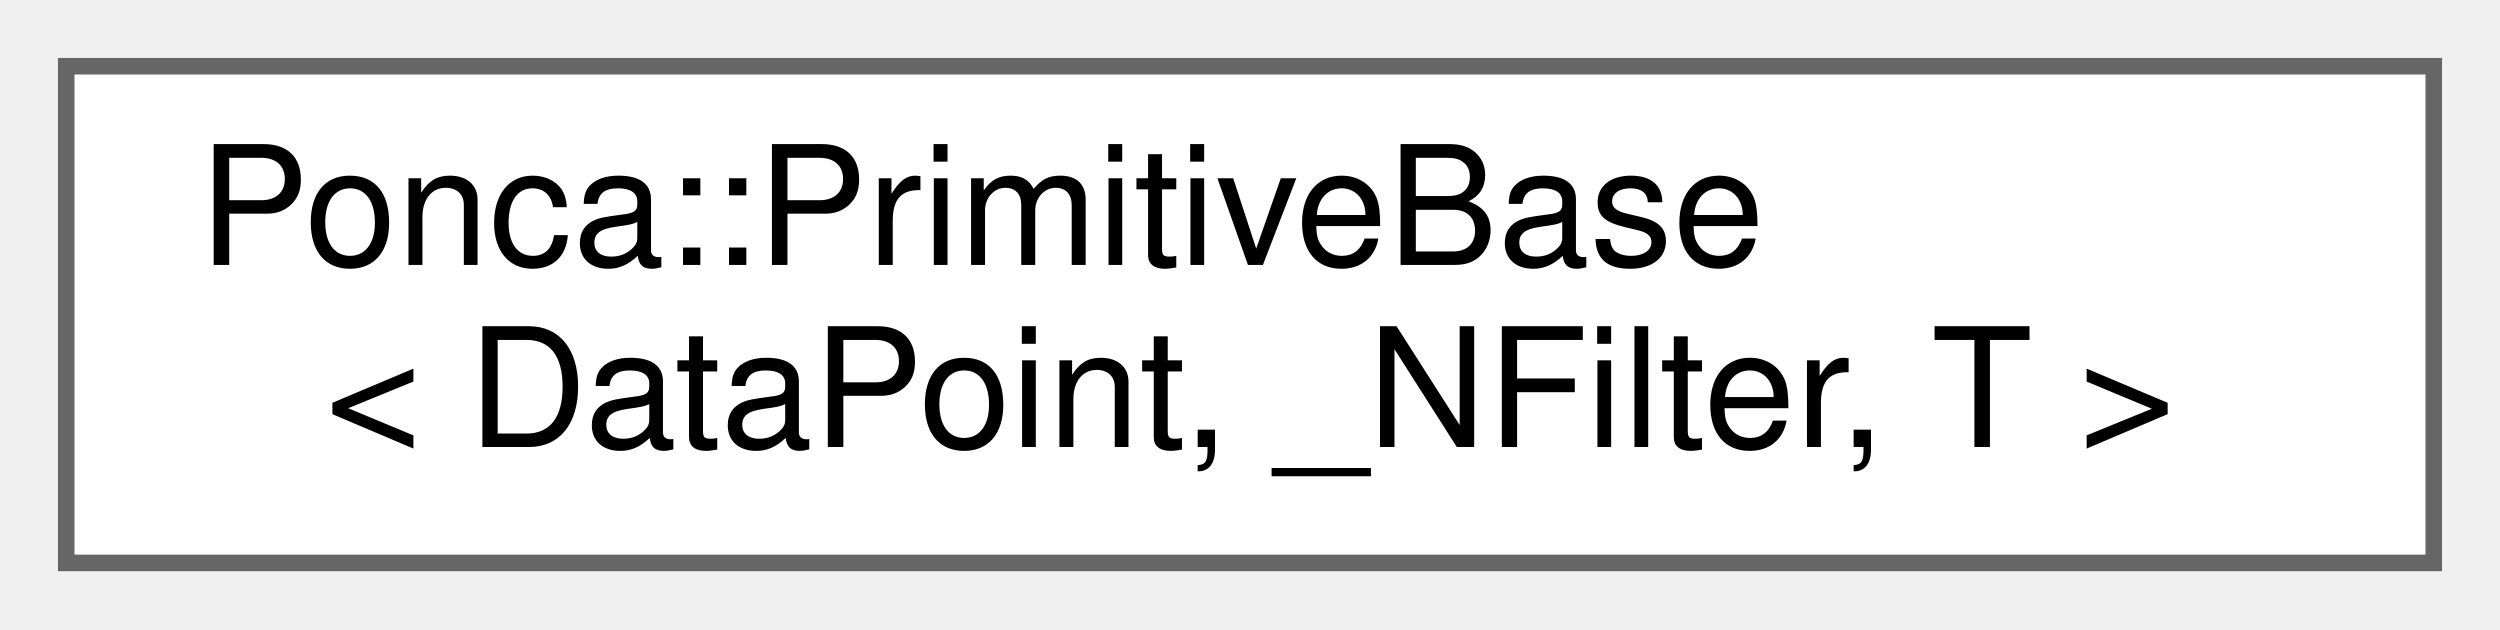
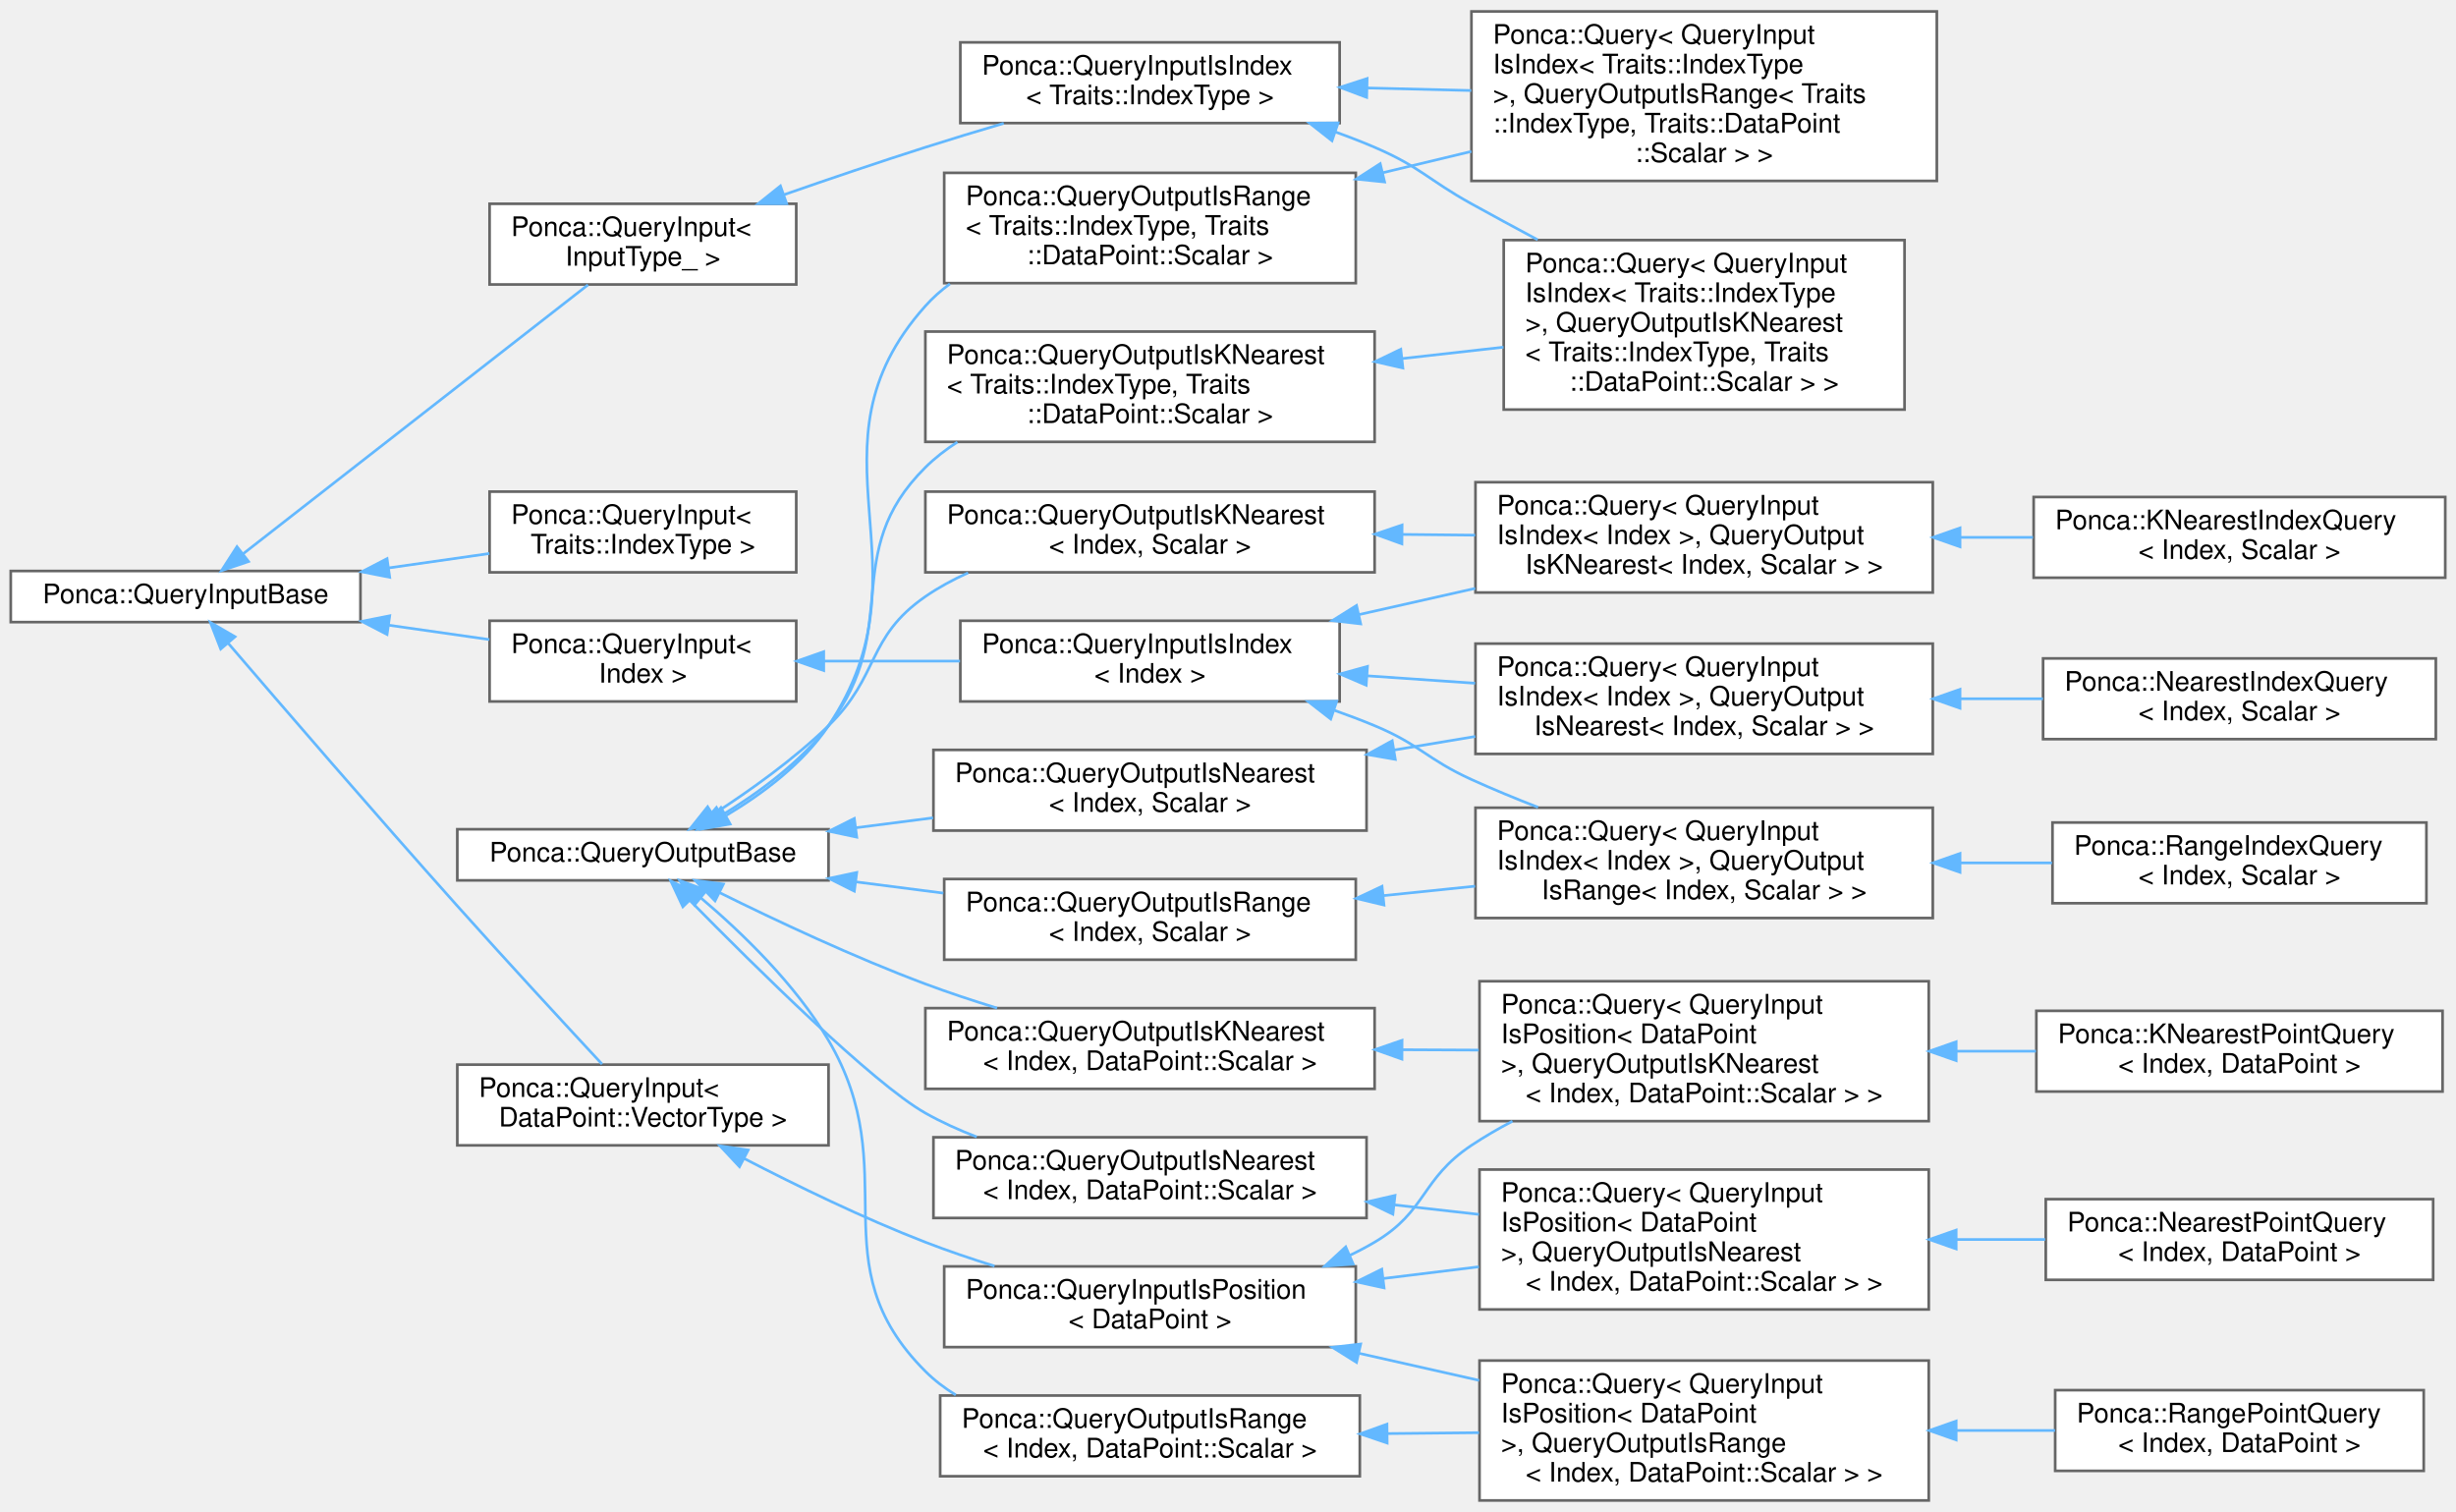
- <svg xmlns="http://www.w3.org/2000/svg" xmlns:xlink="http://www.w3.org/1999/xlink" width="151pt" height="38pt" viewBox="0.00 0.00 151.00 38.00">
-   <g id="graph0" class="graph" transform="scale(1 1) rotate(0) translate(4 34)">
+ <svg xmlns="http://www.w3.org/2000/svg" xmlns:xlink="http://www.w3.org/1999/xlink" width="913pt" height="562pt" viewBox="0.00 0.00 913.00 561.50">
+   <g id="graph0" class="graph" transform="scale(1 1) rotate(0) translate(4 557.5)">
    <g id="Node000000" class="node">
      <g id="a_Node000000">
-         <a xlink:href="classPonca_1_1PrimitiveBase.html" target="_top" xlink:title="Primitive base class.">
-           <polygon fill="white" stroke="#666666" points="143,-30 0,-30 0,0 143,0 143,-30" />
-           <text text-anchor="start" x="8" y="-18" font-family="Helvetica,sans-Serif" font-size="10.00">Ponca::PrimitiveBase</text>
-           <text text-anchor="middle" x="71.5" y="-7" font-family="Helvetica,sans-Serif" font-size="10.00">&lt; DataPoint, _NFilter, T &gt;</text>
+         <a xlink:href="group__spatialpartitioning.html#structPonca_1_1QueryInputBase" target="_top" xlink:title="Base class for queries input type.">
+           <polygon fill="white" stroke="#666666" points="130,-345.5 0,-345.5 0,-326.5 130,-326.5 130,-345.5" />
+           <text text-anchor="middle" x="65" y="-333.5" font-family="Helvetica,sans-Serif" font-size="10.00">Ponca::QueryInputBase</text>
+         </a>
+       </g>
+     </g>
+     <g id="Node000001" class="node">
+       <g id="a_Node000001">
+         <a xlink:href="group__spatialpartitioning.html" target="_top" xlink:title=" ">
+           <polygon fill="white" stroke="#666666" points="292,-375 178,-375 178,-345 292,-345 292,-375" />
+           <text text-anchor="start" x="186" y="-363" font-family="Helvetica,sans-Serif" font-size="10.00">Ponca::QueryInput&lt;</text>
+           <text text-anchor="middle" x="235" y="-352" font-family="Helvetica,sans-Serif" font-size="10.00"> Traits::IndexType &gt;</text>
+         </a>
+       </g>
+     </g>
+     <g id="edge92_Node000000_Node000001" class="edge">
+       <g id="a_edge92_Node000000_Node000001">
+         <a xlink:title=" ">
+           <path fill="none" stroke="#63b8ff" d="M140.47,-346.64C153.05,-348.44 165.91,-350.27 177.92,-351.99" />
+           <polygon fill="#63b8ff" stroke="#63b8ff" points="140.87,-343.16 130.47,-345.21 139.88,-350.09 140.87,-343.16" />
+         </a>
+       </g>
+     </g>
+     <g id="Node000002" class="node">
+       <g id="a_Node000002">
+         <a xlink:href="group__spatialpartitioning.html" target="_top" xlink:title=" ">
+           <polygon fill="white" stroke="#666666" points="292,-327 178,-327 178,-297 292,-297 292,-327" />
+           <text text-anchor="start" x="186" y="-315" font-family="Helvetica,sans-Serif" font-size="10.00">Ponca::QueryInput&lt;</text>
+           <text text-anchor="middle" x="235" y="-304" font-family="Helvetica,sans-Serif" font-size="10.00"> Index &gt;</text>
+         </a>
+       </g>
+     </g>
+     <g id="edge93_Node000000_Node000002" class="edge">
+       <g id="a_edge93_Node000000_Node000002">
+         <a xlink:title=" ">
+           <path fill="none" stroke="#63b8ff" d="M140.47,-325.36C153.05,-323.56 165.91,-321.73 177.92,-320.01" />
+           <polygon fill="#63b8ff" stroke="#63b8ff" points="139.88,-321.91 130.47,-326.79 140.87,-328.84 139.88,-321.91" />
+         </a>
+       </g>
+     </g>
+     <g id="Node000018" class="node">
+       <g id="a_Node000018">
+         <a xlink:href="group__spatialpartitioning.html" target="_top" xlink:title=" ">
+           <polygon fill="white" stroke="#666666" points="304,-162 166,-162 166,-132 304,-132 304,-162" />
+           <text text-anchor="start" x="174" y="-150" font-family="Helvetica,sans-Serif" font-size="10.00">Ponca::QueryInput&lt;</text>
+           <text text-anchor="middle" x="235" y="-139" font-family="Helvetica,sans-Serif" font-size="10.00"> DataPoint::VectorType &gt;</text>
+         </a>
+       </g>
+     </g>
+     <g id="edge101_Node000000_Node000018" class="edge">
+       <g id="a_edge101_Node000000_Node000018">
+         <a xlink:title=" ">
+           <path fill="none" stroke="#63b8ff" d="M80.83,-318.65C100.23,-296.02 135.35,-255.28 166,-221 184.37,-200.45 205.97,-177.08 219.81,-162.19" />
+           <polygon fill="#63b8ff" stroke="#63b8ff" points="78.05,-316.51 74.21,-326.38 83.37,-321.06 78.05,-316.51" />
+         </a>
+       </g>
+     </g>
+     <g id="Node000024" class="node">
+       <g id="a_Node000024">
+         <a xlink:href="group__spatialpartitioning.html#structPonca_1_1QueryInput" target="_top" xlink:title="Base class for Query input type.">
+           <polygon fill="white" stroke="#666666" points="292,-482 178,-482 178,-452 292,-452 292,-482" />
+           <text text-anchor="start" x="186" y="-470" font-family="Helvetica,sans-Serif" font-size="10.00">Ponca::QueryInput&lt;</text>
+           <text text-anchor="middle" x="235" y="-459" font-family="Helvetica,sans-Serif" font-size="10.00"> InputType_ &gt;</text>
+         </a>
+       </g>
+     </g>
+     <g id="edge109_Node000000_Node000024" class="edge">
+       <g id="a_edge109_Node000000_Node000024">
+         <a xlink:title=" ">
+           <path fill="none" stroke="#63b8ff" d="M86.31,-351.84C118.92,-377.27 182.56,-426.89 214.59,-451.87" />
+           <polygon fill="#63b8ff" stroke="#63b8ff" points="88.39,-349.02 78.35,-345.63 84.09,-354.54 88.39,-349.02" />
+         </a>
+       </g>
+     </g>
+     <g id="Node000003" class="node">
+       <g id="a_Node000003">
+         <a xlink:href="group__spatialpartitioning.html#structPonca_1_1QueryInputIsIndex" target="_top" xlink:title="Extension of QueryInput that handles an index based search, in a partitioning structure.">
+           <polygon fill="white" stroke="#666666" points="494,-327 353,-327 353,-297 494,-297 494,-327" />
+           <text text-anchor="start" x="361" y="-315" font-family="Helvetica,sans-Serif" font-size="10.00">Ponca::QueryInputIsIndex</text>
+           <text text-anchor="middle" x="423.5" y="-304" font-family="Helvetica,sans-Serif" font-size="10.00">&lt; Index &gt;</text>
+         </a>
+       </g>
+     </g>
+     <g id="edge94_Node000002_Node000003" class="edge">
+       <g id="a_edge94_Node000002_Node000003">
+         <a xlink:title=" ">
+           <path fill="none" stroke="#63b8ff" d="M302.25,-312C318.67,-312 336.3,-312 352.88,-312" />
+           <polygon fill="#63b8ff" stroke="#63b8ff" points="302.21,-308.5 292.21,-312 302.21,-315.5 302.21,-308.5" />
+         </a>
+       </g>
+     </g>
+     <g id="Node000004" class="node">
+       <g id="a_Node000004">
+         <a xlink:href="group__spatialpartitioning.html" target="_top" xlink:title=" ">
+           <polygon fill="white" stroke="#666666" points="714.5,-378.5 544.5,-378.5 544.5,-337.5 714.5,-337.5 714.5,-378.5" />
+           <text text-anchor="start" x="552.5" y="-366.5" font-family="Helvetica,sans-Serif" font-size="10.00">Ponca::Query&lt; QueryInput</text>
+           <text text-anchor="start" x="552.5" y="-355.5" font-family="Helvetica,sans-Serif" font-size="10.00">IsIndex&lt; Index &gt;, QueryOutput</text>
+           <text text-anchor="middle" x="629.5" y="-344.5" font-family="Helvetica,sans-Serif" font-size="10.00">IsKNearest&lt; Index, Scalar &gt; &gt;</text>
+         </a>
+       </g>
+     </g>
+     <g id="edge95_Node000003_Node000004" class="edge">
+       <g id="a_edge95_Node000003_Node000004">
+         <a xlink:title=" ">
+           <path fill="none" stroke="#63b8ff" d="M501.39,-329.34C515.44,-332.51 530.17,-335.83 544.41,-339.04" />
+           <polygon fill="#63b8ff" stroke="#63b8ff" points="501.82,-325.85 491.3,-327.06 500.28,-332.68 501.82,-325.85" />
+         </a>
+       </g>
+     </g>
+     <g id="Node000026" class="node">
+       <g id="a_Node000026">
+         <a xlink:href="group__spatialpartitioning.html" target="_top" xlink:title=" ">
+           <polygon fill="white" stroke="#666666" points="714.5,-318.5 544.5,-318.5 544.5,-277.5 714.5,-277.5 714.5,-318.5" />
+           <text text-anchor="start" x="552.5" y="-306.5" font-family="Helvetica,sans-Serif" font-size="10.00">Ponca::Query&lt; QueryInput</text>
+           <text text-anchor="start" x="552.5" y="-295.5" font-family="Helvetica,sans-Serif" font-size="10.00">IsIndex&lt; Index &gt;, QueryOutput</text>
+           <text text-anchor="middle" x="629.5" y="-284.5" font-family="Helvetica,sans-Serif" font-size="10.00">IsNearest&lt; Index, Scalar &gt; &gt;</text>
+         </a>
+       </g>
+     </g>
+     <g id="edge97_Node000003_Node000026" class="edge">
+       <g id="a_edge97_Node000003_Node000026">
+         <a xlink:title=" ">
+           <path fill="none" stroke="#63b8ff" d="M504.12,-306.54C517.32,-305.63 531.06,-304.69 544.37,-303.77" />
+           <polygon fill="#63b8ff" stroke="#63b8ff" points="503.87,-303.04 494.13,-307.22 504.35,-310.03 503.87,-303.04" />
+         </a>
+       </g>
+     </g>
+     <g id="Node000029" class="node">
+       <g id="a_Node000029">
+         <a xlink:href="group__spatialpartitioning.html" target="_top" xlink:title=" ">
+           <polygon fill="white" stroke="#666666" points="714.5,-257.5 544.5,-257.5 544.5,-216.5 714.5,-216.5 714.5,-257.5" />
+           <text text-anchor="start" x="552.5" y="-245.5" font-family="Helvetica,sans-Serif" font-size="10.00">Ponca::Query&lt; QueryInput</text>
+           <text text-anchor="start" x="552.5" y="-234.5" font-family="Helvetica,sans-Serif" font-size="10.00">IsIndex&lt; Index &gt;, QueryOutput</text>
+           <text text-anchor="middle" x="629.5" y="-223.5" font-family="Helvetica,sans-Serif" font-size="10.00">IsRange&lt; Index, Scalar &gt; &gt;</text>
+         </a>
+       </g>
+     </g>
+     <g id="edge99_Node000003_Node000029" class="edge">
+       <g id="a_edge99_Node000003_Node000029">
+         <a xlink:title=" ">
+           <path fill="none" stroke="#63b8ff" d="M492.14,-293.67C497.21,-291.89 502.22,-289.99 507,-288 523.89,-280.96 526.34,-275.59 543,-268 550.9,-264.4 559.36,-260.92 567.76,-257.66" />
+           <polygon fill="#63b8ff" stroke="#63b8ff" points="490.69,-290.47 482.33,-296.97 492.92,-297.1 490.69,-290.47" />
+         </a>
+       </g>
+     </g>
+     <g id="Node000005" class="node">
+       <g id="a_Node000005">
+         <a xlink:href="group__spatialpartitioning.html#structPonca_1_1KNearestIndexQuery" target="_top" xlink:title="Base Query class combining QueryInputIsIndex and QueryOutputIsKNearest.">
+           <polygon fill="white" stroke="#666666" points="905,-373 752,-373 752,-343 905,-343 905,-373" />
+           <text text-anchor="start" x="760" y="-361" font-family="Helvetica,sans-Serif" font-size="10.00">Ponca::KNearestIndexQuery</text>
+           <text text-anchor="middle" x="828.5" y="-350" font-family="Helvetica,sans-Serif" font-size="10.00">&lt; Index, Scalar &gt;</text>
+         </a>
+       </g>
+     </g>
+     <g id="edge96_Node000004_Node000005" class="edge">
+       <g id="a_edge96_Node000004_Node000005">
+         <a xlink:title=" ">
+           <path fill="none" stroke="#63b8ff" d="M724.79,-358C733.84,-358 742.93,-358 751.76,-358" />
+           <polygon fill="#63b8ff" stroke="#63b8ff" points="724.62,-354.5 714.62,-358 724.62,-361.5 724.62,-354.5" />
+         </a>
+       </g>
+     </g>
+     <g id="Node000027" class="node">
+       <g id="a_Node000027">
+         <a xlink:href="group__spatialpartitioning.html#structPonca_1_1NearestIndexQuery" target="_top" xlink:title="Base Query class combining QueryInputIsIndex and QueryOutputIsNearest.">
+           <polygon fill="white" stroke="#666666" points="901.5,-313 755.5,-313 755.5,-283 901.5,-283 901.5,-313" />
+           <text text-anchor="start" x="763.5" y="-301" font-family="Helvetica,sans-Serif" font-size="10.00">Ponca::NearestIndexQuery</text>
+           <text text-anchor="middle" x="828.5" y="-290" font-family="Helvetica,sans-Serif" font-size="10.00">&lt; Index, Scalar &gt;</text>
+         </a>
+       </g>
+     </g>
+     <g id="edge98_Node000026_Node000027" class="edge">
+       <g id="a_edge98_Node000026_Node000027">
+         <a xlink:title=" ">
+           <path fill="none" stroke="#63b8ff" d="M724.87,-298C735.15,-298 745.5,-298 755.46,-298" />
+           <polygon fill="#63b8ff" stroke="#63b8ff" points="724.62,-294.5 714.62,-298 724.62,-301.5 724.62,-294.5" />
+         </a>
+       </g>
+     </g>
+     <g id="Node000030" class="node">
+       <g id="a_Node000030">
+         <a xlink:href="group__spatialpartitioning.html#structPonca_1_1RangeIndexQuery" target="_top" xlink:title="Base Query class combining QueryInputIsIndex and QueryOutputIsRange.">
+           <polygon fill="white" stroke="#666666" points="898,-252 759,-252 759,-222 898,-222 898,-252" />
+           <text text-anchor="start" x="767" y="-240" font-family="Helvetica,sans-Serif" font-size="10.00">Ponca::RangeIndexQuery</text>
+           <text text-anchor="middle" x="828.5" y="-229" font-family="Helvetica,sans-Serif" font-size="10.00">&lt; Index, Scalar &gt;</text>
+         </a>
+       </g>
+     </g>
+     <g id="edge100_Node000029_Node000030" class="edge">
+       <g id="a_edge100_Node000029_Node000030">
+         <a xlink:title=" ">
+           <path fill="none" stroke="#63b8ff" d="M724.69,-237C736.2,-237 747.78,-237 758.81,-237" />
+           <polygon fill="#63b8ff" stroke="#63b8ff" points="724.62,-233.5 714.62,-237 724.62,-240.5 724.62,-233.5" />
+         </a>
+       </g>
+     </g>
+     <g id="Node000011" class="node">
+       <g id="a_Node000011">
+         <a xlink:href="group__spatialpartitioning.html#structPonca_1_1QueryInputIsPosition" target="_top" xlink:title="Extension of QueryInput that handles a position based search, in a partitioning structure.">
+           <polygon fill="white" stroke="#666666" points="500,-87 347,-87 347,-57 500,-57 500,-87" />
+           <text text-anchor="start" x="355" y="-75" font-family="Helvetica,sans-Serif" font-size="10.00">Ponca::QueryInputIsPosition</text>
+           <text text-anchor="middle" x="423.5" y="-64" font-family="Helvetica,sans-Serif" font-size="10.00">&lt; DataPoint &gt;</text>
+         </a>
+       </g>
+     </g>
+     <g id="edge102_Node000018_Node000011" class="edge">
+       <g id="a_edge102_Node000018_Node000011">
+         <a xlink:title=" ">
+           <path fill="none" stroke="#63b8ff" d="M272.57,-127.14C292.19,-116.97 317.01,-104.9 340,-96 348.21,-92.82 357.01,-89.83 365.71,-87.12" />
+           <polygon fill="#63b8ff" stroke="#63b8ff" points="270.9,-124.06 263.66,-131.8 274.14,-130.26 270.9,-124.06" />
+         </a>
+       </g>
+     </g>
+     <g id="Node000009" class="node">
+       <g id="a_Node000009">
+         <a xlink:href="group__spatialpartitioning.html" target="_top" xlink:title=" ">
+           <polygon fill="white" stroke="#666666" points="713,-193 546,-193 546,-141 713,-141 713,-193" />
+           <text text-anchor="start" x="554" y="-181" font-family="Helvetica,sans-Serif" font-size="10.00">Ponca::Query&lt; QueryInput</text>
+           <text text-anchor="start" x="554" y="-170" font-family="Helvetica,sans-Serif" font-size="10.00">IsPosition&lt; DataPoint</text>
+           <text text-anchor="start" x="554" y="-159" font-family="Helvetica,sans-Serif" font-size="10.00"> &gt;, QueryOutputIsKNearest</text>
+           <text text-anchor="middle" x="629.5" y="-148" font-family="Helvetica,sans-Serif" font-size="10.00">&lt; Index, DataPoint::Scalar &gt; &gt;</text>
+         </a>
+       </g>
+     </g>
+     <g id="edge103_Node000011_Node000009" class="edge">
+       <g id="a_edge103_Node000011_Node000009">
+         <a xlink:title=" ">
+           <path fill="none" stroke="#63b8ff" d="M497.7,-91.07C500.9,-92.6 504.02,-94.24 507,-96 526.47,-107.52 524.16,-119.47 543,-132 547.81,-135.2 552.95,-138.19 558.25,-140.97" />
+           <polygon fill="#63b8ff" stroke="#63b8ff" points="499.04,-87.84 488.47,-87.07 496.26,-94.26 499.04,-87.84" />
+         </a>
+       </g>
+     </g>
+     <g id="Node000012" class="node">
+       <g id="a_Node000012">
+         <a xlink:href="group__spatialpartitioning.html" target="_top" xlink:title=" ">
+           <polygon fill="white" stroke="#666666" points="713,-123 546,-123 546,-71 713,-71 713,-123" />
+           <text text-anchor="start" x="554" y="-111" font-family="Helvetica,sans-Serif" font-size="10.00">Ponca::Query&lt; QueryInput</text>
+           <text text-anchor="start" x="554" y="-100" font-family="Helvetica,sans-Serif" font-size="10.00">IsPosition&lt; DataPoint</text>
+           <text text-anchor="start" x="554" y="-89" font-family="Helvetica,sans-Serif" font-size="10.00"> &gt;, QueryOutputIsNearest</text>
+           <text text-anchor="middle" x="629.5" y="-78" font-family="Helvetica,sans-Serif" font-size="10.00">&lt; Index, DataPoint::Scalar &gt; &gt;</text>
+         </a>
+       </g>
+     </g>
+     <g id="edge105_Node000011_Node000012" class="edge">
+       <g id="a_edge105_Node000011_Node000012">
+         <a xlink:title=" ">
+           <path fill="none" stroke="#63b8ff" d="M510.38,-82.52C522.09,-83.96 534.1,-85.43 545.75,-86.86" />
+           <polygon fill="#63b8ff" stroke="#63b8ff" points="510.52,-79.02 500.17,-81.27 509.67,-85.96 510.52,-79.02" />
+         </a>
+       </g>
+     </g>
+     <g id="Node000015" class="node">
+       <g id="a_Node000015">
+         <a xlink:href="group__spatialpartitioning.html" target="_top" xlink:title=" ">
+           <polygon fill="white" stroke="#666666" points="713,-52 546,-52 546,0 713,0 713,-52" />
+           <text text-anchor="start" x="554" y="-40" font-family="Helvetica,sans-Serif" font-size="10.00">Ponca::Query&lt; QueryInput</text>
+           <text text-anchor="start" x="554" y="-29" font-family="Helvetica,sans-Serif" font-size="10.00">IsPosition&lt; DataPoint</text>
+           <text text-anchor="start" x="554" y="-18" font-family="Helvetica,sans-Serif" font-size="10.00"> &gt;, QueryOutputIsRange</text>
+           <text text-anchor="middle" x="629.5" y="-7" font-family="Helvetica,sans-Serif" font-size="10.00">&lt; Index, DataPoint::Scalar &gt; &gt;</text>
+         </a>
+       </g>
+     </g>
+     <g id="edge107_Node000011_Node000015" class="edge">
+       <g id="a_edge107_Node000011_Node000015">
+         <a xlink:title=" ">
+           <path fill="none" stroke="#63b8ff" d="M501.25,-54.69C515.82,-51.41 531.12,-47.96 545.87,-44.63" />
+           <polygon fill="#63b8ff" stroke="#63b8ff" points="500.28,-51.32 491.3,-56.94 501.82,-58.15 500.28,-51.32" />
+         </a>
+       </g>
+     </g>
+     <g id="Node000010" class="node">
+       <g id="a_Node000010">
+         <a xlink:href="group__spatialpartitioning.html#structPonca_1_1KNearestPointQuery" target="_top" xlink:title="Base Query class combining QueryInputIsPosition and QueryOutputIsKNearest.">
+           <polygon fill="white" stroke="#666666" points="904,-182 753,-182 753,-152 904,-152 904,-182" />
+           <text text-anchor="start" x="761" y="-170" font-family="Helvetica,sans-Serif" font-size="10.00">Ponca::KNearestPointQuery</text>
+           <text text-anchor="middle" x="828.5" y="-159" font-family="Helvetica,sans-Serif" font-size="10.00">&lt; Index, DataPoint &gt;</text>
+         </a>
+       </g>
+     </g>
+     <g id="edge104_Node000009_Node000010" class="edge">
+       <g id="a_edge104_Node000009_Node000010">
+         <a xlink:title=" ">
+           <path fill="none" stroke="#63b8ff" d="M723.43,-167C733.3,-167 743.24,-167 752.86,-167" />
+           <polygon fill="#63b8ff" stroke="#63b8ff" points="723.19,-163.5 713.19,-167 723.19,-170.5 723.19,-163.5" />
+         </a>
+       </g>
+     </g>
+     <g id="Node000013" class="node">
+       <g id="a_Node000013">
+         <a xlink:href="group__spatialpartitioning.html#structPonca_1_1NearestPointQuery" target="_top" xlink:title="Base Query class combining QueryInputIsPosition and QueryOutputIsNearest.">
+           <polygon fill="white" stroke="#666666" points="900.5,-112 756.5,-112 756.5,-82 900.5,-82 900.5,-112" />
+           <text text-anchor="start" x="764.5" y="-100" font-family="Helvetica,sans-Serif" font-size="10.00">Ponca::NearestPointQuery</text>
+           <text text-anchor="middle" x="828.5" y="-89" font-family="Helvetica,sans-Serif" font-size="10.00">&lt; Index, DataPoint &gt;</text>
+         </a>
+       </g>
+     </g>
+     <g id="edge106_Node000012_Node000013" class="edge">
+       <g id="a_edge106_Node000012_Node000013">
+         <a xlink:title=" ">
+           <path fill="none" stroke="#63b8ff" d="M723.32,-97C734.39,-97 745.56,-97 756.27,-97" />
+           <polygon fill="#63b8ff" stroke="#63b8ff" points="723.19,-93.5 713.19,-97 723.19,-100.5 723.19,-93.5" />
+         </a>
+       </g>
+     </g>
+     <g id="Node000016" class="node">
+       <g id="a_Node000016">
+         <a xlink:href="group__spatialpartitioning.html#structPonca_1_1RangePointQuery" target="_top" xlink:title="Base Query class combining QueryInputIsPosition and QueryOutputIsRange.">
+           <polygon fill="white" stroke="#666666" points="897,-41 760,-41 760,-11 897,-11 897,-41" />
+           <text text-anchor="start" x="768" y="-29" font-family="Helvetica,sans-Serif" font-size="10.00">Ponca::RangePointQuery</text>
+           <text text-anchor="middle" x="828.5" y="-18" font-family="Helvetica,sans-Serif" font-size="10.00">&lt; Index, DataPoint &gt;</text>
+         </a>
+       </g>
+     </g>
+     <g id="edge108_Node000015_Node000016" class="edge">
+       <g id="a_edge108_Node000015_Node000016">
+         <a xlink:title=" ">
+           <path fill="none" stroke="#63b8ff" d="M723.48,-26C735.78,-26 748.19,-26 759.95,-26" />
+           <polygon fill="#63b8ff" stroke="#63b8ff" points="723.19,-22.5 713.19,-26 723.19,-29.5 723.19,-22.5" />
+         </a>
+       </g>
+     </g>
+     <g id="Node000021" class="node">
+       <g id="a_Node000021">
+         <a xlink:href="group__spatialpartitioning.html" target="_top" xlink:title=" ">
+           <polygon fill="white" stroke="#666666" points="494,-542 353,-542 353,-512 494,-512 494,-542" />
+           <text text-anchor="start" x="361" y="-530" font-family="Helvetica,sans-Serif" font-size="10.00">Ponca::QueryInputIsIndex</text>
+           <text text-anchor="middle" x="423.5" y="-519" font-family="Helvetica,sans-Serif" font-size="10.00">&lt; Traits::IndexType &gt;</text>
+         </a>
+       </g>
+     </g>
+     <g id="edge110_Node000024_Node000021" class="edge">
+       <g id="a_edge110_Node000024_Node000021">
+         <a xlink:title=" ">
+           <path fill="none" stroke="#63b8ff" d="M287.43,-485.37C304.14,-491.19 322.8,-497.53 340,-503 349.38,-505.99 359.41,-509.03 369.13,-511.9" />
+           <polygon fill="#63b8ff" stroke="#63b8ff" points="288.44,-482.02 277.84,-482.02 286.12,-488.63 288.44,-482.02" />
+         </a>
+       </g>
+     </g>
+     <g id="Node000020" class="node">
+       <g id="a_Node000020">
+         <a xlink:href="group__spatialpartitioning.html" target="_top" xlink:title=" ">
+           <polygon fill="white" stroke="#666666" points="704,-468.5 555,-468.5 555,-405.5 704,-405.5 704,-468.5" />
+           <text text-anchor="start" x="563" y="-456.5" font-family="Helvetica,sans-Serif" font-size="10.00">Ponca::Query&lt; QueryInput</text>
+           <text text-anchor="start" x="563" y="-445.5" font-family="Helvetica,sans-Serif" font-size="10.00">IsIndex&lt; Traits::IndexType</text>
+           <text text-anchor="start" x="563" y="-434.5" font-family="Helvetica,sans-Serif" font-size="10.00"> &gt;, QueryOutputIsKNearest</text>
+           <text text-anchor="start" x="563" y="-423.5" font-family="Helvetica,sans-Serif" font-size="10.00">&lt; Traits::IndexType, Traits</text>
+           <text text-anchor="middle" x="629.5" y="-412.5" font-family="Helvetica,sans-Serif" font-size="10.00">::DataPoint::Scalar &gt; &gt;</text>
+         </a>
+       </g>
+     </g>
+     <g id="edge111_Node000021_Node000020" class="edge">
+       <g id="a_edge111_Node000021_Node000020">
+         <a xlink:title=" ">
+           <path fill="none" stroke="#63b8ff" d="M492.45,-508.69C497.43,-506.91 502.32,-505.01 507,-503 524.02,-495.69 526.8,-490.98 543,-482 550.92,-477.61 559.31,-473.07 567.6,-468.63" />
+           <polygon fill="#63b8ff" stroke="#63b8ff" points="491.16,-505.43 482.83,-511.98 493.42,-512.06 491.16,-505.43" />
+         </a>
+       </g>
+     </g>
+     <g id="Node000022" class="node">
+       <g id="a_Node000022">
+         <a xlink:href="group__spatialpartitioning.html" target="_top" xlink:title=" ">
+           <polygon fill="white" stroke="#666666" points="716,-553.5 543,-553.5 543,-490.5 716,-490.5 716,-553.5" />
+           <text text-anchor="start" x="551" y="-541.5" font-family="Helvetica,sans-Serif" font-size="10.00">Ponca::Query&lt; QueryInput</text>
+           <text text-anchor="start" x="551" y="-530.5" font-family="Helvetica,sans-Serif" font-size="10.00">IsIndex&lt; Traits::IndexType</text>
+           <text text-anchor="start" x="551" y="-519.5" font-family="Helvetica,sans-Serif" font-size="10.00"> &gt;, QueryOutputIsRange&lt; Traits</text>
+           <text text-anchor="start" x="551" y="-508.5" font-family="Helvetica,sans-Serif" font-size="10.00">::IndexType, Traits::DataPoint</text>
+           <text text-anchor="middle" x="629.5" y="-497.5" font-family="Helvetica,sans-Serif" font-size="10.00">::Scalar &gt; &gt;</text>
+         </a>
+       </g>
+     </g>
+     <g id="edge112_Node000021_Node000022" class="edge">
+       <g id="a_edge112_Node000021_Node000022">
+         <a xlink:title=" ">
+           <path fill="none" stroke="#63b8ff" d="M504.2,-525.05C516.91,-524.74 530.1,-524.41 542.94,-524.1" />
+           <polygon fill="#63b8ff" stroke="#63b8ff" points="504.05,-521.55 494.13,-525.29 504.22,-528.55 504.05,-521.55" />
+         </a>
+       </g>
+     </g>
+     <g id="Node000007" class="node">
+       <g id="a_Node000007">
+         <a xlink:href="group__spatialpartitioning.html#structPonca_1_1QueryOutputBase" target="_top" xlink:title="Base class for queries output types.">
+           <polygon fill="white" stroke="#666666" points="304,-249.5 166,-249.5 166,-230.5 304,-230.5 304,-249.5" />
+           <text text-anchor="middle" x="235" y="-237.5" font-family="Helvetica,sans-Serif" font-size="10.00">Ponca::QueryOutputBase</text>
+         </a>
+       </g>
+     </g>
+     <g id="Node000008" class="node">
+       <g id="a_Node000008">
+         <a xlink:href="group__spatialpartitioning.html" target="_top" xlink:title=" ">
+           <polygon fill="white" stroke="#666666" points="507,-183 340,-183 340,-153 507,-153 507,-183" />
+           <text text-anchor="start" x="348" y="-171" font-family="Helvetica,sans-Serif" font-size="10.00">Ponca::QueryOutputIsKNearest</text>
+           <text text-anchor="middle" x="423.5" y="-160" font-family="Helvetica,sans-Serif" font-size="10.00">&lt; Index, DataPoint::Scalar &gt;</text>
+         </a>
+       </g>
+     </g>
+     <g id="edge113_Node000007_Node000008" class="edge">
+       <g id="a_edge113_Node000007_Node000008">
+         <a xlink:title=" ">
+           <path fill="none" stroke="#63b8ff" d="M263.57,-225.9C284.26,-215.66 313.47,-201.92 340,-192 348.52,-188.81 357.67,-185.78 366.66,-183.02" />
+           <polygon fill="#63b8ff" stroke="#63b8ff" points="261.81,-222.87 254.43,-230.47 264.94,-229.13 261.81,-222.87" />
+         </a>
+       </g>
+     </g>
+     <g id="Node000019" class="node">
+       <g id="a_Node000019">
+         <a xlink:href="group__spatialpartitioning.html" target="_top" xlink:title=" ">
+           <polygon fill="white" stroke="#666666" points="507,-434.5 340,-434.5 340,-393.5 507,-393.5 507,-434.5" />
+           <text text-anchor="start" x="348" y="-422.5" font-family="Helvetica,sans-Serif" font-size="10.00">Ponca::QueryOutputIsKNearest</text>
+           <text text-anchor="start" x="348" y="-411.5" font-family="Helvetica,sans-Serif" font-size="10.00">&lt; Traits::IndexType, Traits</text>
+           <text text-anchor="middle" x="423.5" y="-400.5" font-family="Helvetica,sans-Serif" font-size="10.00">::DataPoint::Scalar &gt;</text>
+         </a>
+       </g>
+     </g>
+     <g id="edge115_Node000007_Node000019" class="edge">
+       <g id="a_edge115_Node000007_Node000019">
+         <a xlink:title=" ">
+           <path fill="none" stroke="#63b8ff" d="M264.4,-254.74C277.95,-262.98 293.45,-274.34 304,-288 331.85,-324.07 307.62,-351.94 340,-384 343.57,-387.54 347.6,-390.66 351.9,-393.42" />
+           <polygon fill="#63b8ff" stroke="#63b8ff" points="265.83,-251.53 255.43,-249.55 262.33,-257.59 265.83,-251.53" />
+         </a>
+       </g>
+     </g>
+     <g id="Node000014" class="node">
+       <g id="a_Node000014">
+         <a xlink:href="group__spatialpartitioning.html" target="_top" xlink:title=" ">
+           <polygon fill="white" stroke="#666666" points="504,-135 343,-135 343,-105 504,-105 504,-135" />
+           <text text-anchor="start" x="351" y="-123" font-family="Helvetica,sans-Serif" font-size="10.00">Ponca::QueryOutputIsNearest</text>
+           <text text-anchor="middle" x="423.5" y="-112" font-family="Helvetica,sans-Serif" font-size="10.00">&lt; Index, DataPoint::Scalar &gt;</text>
+         </a>
+       </g>
+     </g>
+     <g id="edge117_Node000007_Node000014" class="edge">
+       <g id="a_edge117_Node000007_Node000014">
+         <a xlink:title=" ">
+           <path fill="none" stroke="#63b8ff" d="M252.42,-223.08C276.49,-198.58 320.6,-154.96 340,-144 345.97,-140.62 352.47,-137.69 359.09,-135.14" />
+           <polygon fill="#63b8ff" stroke="#63b8ff" points="249.85,-220.69 245.36,-230.29 254.85,-225.59 249.85,-220.69" />
+         </a>
+       </g>
+     </g>
+     <g id="Node000023" class="node">
+       <g id="a_Node000023">
+         <a xlink:href="group__spatialpartitioning.html" target="_top" xlink:title=" ">
+           <polygon fill="white" stroke="#666666" points="500,-493.5 347,-493.5 347,-452.5 500,-452.5 500,-493.5" />
+           <text text-anchor="start" x="355" y="-481.5" font-family="Helvetica,sans-Serif" font-size="10.00">Ponca::QueryOutputIsRange</text>
+           <text text-anchor="start" x="355" y="-470.5" font-family="Helvetica,sans-Serif" font-size="10.00">&lt; Traits::IndexType, Traits</text>
+           <text text-anchor="middle" x="423.5" y="-459.5" font-family="Helvetica,sans-Serif" font-size="10.00">::DataPoint::Scalar &gt;</text>
+         </a>
+       </g>
+     </g>
+     <g id="edge119_Node000007_Node000023" class="edge">
+       <g id="a_edge119_Node000007_Node000023">
+         <a xlink:title=" ">
+           <path fill="none" stroke="#63b8ff" d="M266.03,-254.67C279.56,-262.73 294.57,-273.97 304,-288 343.67,-347.07 292.56,-390.97 340,-444 342.73,-447.06 345.81,-449.79 349.12,-452.23" />
+           <polygon fill="#63b8ff" stroke="#63b8ff" points="267.43,-251.44 257,-249.6 264.01,-257.55 267.43,-251.44" />
+         </a>
+       </g>
+     </g>
+     <g id="Node000017" class="node">
+       <g id="a_Node000017">
+         <a xlink:href="group__spatialpartitioning.html" target="_top" xlink:title=" ">
+           <polygon fill="white" stroke="#666666" points="501.5,-39 345.5,-39 345.5,-9 501.5,-9 501.5,-39" />
+           <text text-anchor="start" x="353.5" y="-27" font-family="Helvetica,sans-Serif" font-size="10.00">Ponca::QueryOutputIsRange</text>
+           <text text-anchor="middle" x="423.5" y="-16" font-family="Helvetica,sans-Serif" font-size="10.00">&lt; Index, DataPoint::Scalar &gt;</text>
+         </a>
+       </g>
+     </g>
+     <g id="edge121_Node000007_Node000017" class="edge">
+       <g id="a_edge121_Node000007_Node000017">
+         <a xlink:title=" ">
+           <path fill="none" stroke="#63b8ff" d="M256.52,-224C271.67,-211.18 291.7,-191.92 304,-171 332.86,-121.9 299.69,-88.24 340,-48 343.38,-44.63 347.2,-41.72 351.3,-39.22" />
+           <polygon fill="#63b8ff" stroke="#63b8ff" points="254.2,-221.38 248.69,-230.43 258.64,-226.79 254.2,-221.38" />
+         </a>
+       </g>
+     </g>
+     <g id="Node000006" class="node">
+       <g id="a_Node000006">
+         <a xlink:href="group__spatialpartitioning.html#structPonca_1_1QueryOutputIsKNearest" target="_top" xlink:title="Class to construct the knearest queries.">
+           <polygon fill="white" stroke="#666666" points="507,-375 340,-375 340,-345 507,-345 507,-375" />
+           <text text-anchor="start" x="348" y="-363" font-family="Helvetica,sans-Serif" font-size="10.00">Ponca::QueryOutputIsKNearest</text>
+           <text text-anchor="middle" x="423.5" y="-352" font-family="Helvetica,sans-Serif" font-size="10.00">&lt; Index, Scalar &gt;</text>
+         </a>
+       </g>
+     </g>
+     <g id="edge123_Node000007_Node000006" class="edge">
+       <g id="a_edge123_Node000007_Node000006">
+         <a xlink:title=" ">
+           <path fill="none" stroke="#63b8ff" d="M261.24,-255.1C274.71,-263.8 291.12,-275.48 304,-288 323.13,-306.58 318.07,-320.83 340,-336 344.91,-339.39 350.29,-342.31 355.89,-344.82" />
+           <polygon fill="#63b8ff" stroke="#63b8ff" points="262.79,-251.94 252.46,-249.58 259.06,-257.86 262.79,-251.94" />
+         </a>
+       </g>
+     </g>
+     <g id="Node000025" class="node">
+       <g id="a_Node000025">
+         <a xlink:href="group__spatialpartitioning.html#structPonca_1_1QueryOutputIsNearest" target="_top" xlink:title="Class to construct the nearest query output.">
+           <polygon fill="white" stroke="#666666" points="504,-279 343,-279 343,-249 504,-249 504,-279" />
+           <text text-anchor="start" x="351" y="-267" font-family="Helvetica,sans-Serif" font-size="10.00">Ponca::QueryOutputIsNearest</text>
+           <text text-anchor="middle" x="423.5" y="-256" font-family="Helvetica,sans-Serif" font-size="10.00">&lt; Index, Scalar &gt;</text>
+         </a>
+       </g>
+     </g>
+     <g id="edge125_Node000007_Node000025" class="edge">
+       <g id="a_edge125_Node000007_Node000025">
+         <a xlink:title=" ">
+           <path fill="none" stroke="#63b8ff" d="M314.28,-250.07C323.73,-251.29 333.39,-252.53 342.86,-253.75" />
+           <polygon fill="#63b8ff" stroke="#63b8ff" points="314.49,-246.57 304.12,-248.77 313.59,-253.51 314.49,-246.57" />
+         </a>
+       </g>
+     </g>
+     <g id="Node000028" class="node">
+       <g id="a_Node000028">
+         <a xlink:href="group__spatialpartitioning.html#structPonca_1_1QueryOutputIsRange" target="_top" xlink:title="Class to construct the range query output.">
+           <polygon fill="white" stroke="#666666" points="500,-231 347,-231 347,-201 500,-201 500,-231" />
+           <text text-anchor="start" x="355" y="-219" font-family="Helvetica,sans-Serif" font-size="10.00">Ponca::QueryOutputIsRange</text>
+           <text text-anchor="middle" x="423.5" y="-208" font-family="Helvetica,sans-Serif" font-size="10.00">&lt; Index, Scalar &gt;</text>
+         </a>
+       </g>
+     </g>
+     <g id="edge127_Node000007_Node000028" class="edge">
+       <g id="a_edge127_Node000007_Node000028">
+         <a xlink:title=" ">
+           <path fill="none" stroke="#63b8ff" d="M314.3,-229.92C325.02,-228.54 336.01,-227.13 346.69,-225.76" />
+           <polygon fill="#63b8ff" stroke="#63b8ff" points="313.59,-226.49 304.12,-231.23 314.49,-233.43 313.59,-226.49" />
+         </a>
+       </g>
+     </g>
+     <g id="edge114_Node000008_Node000009" class="edge">
+       <g id="a_edge114_Node000008_Node000009">
+         <a xlink:title=" ">
+           <path fill="none" stroke="#63b8ff" d="M517.37,-167.54C526.82,-167.5 536.37,-167.45 545.7,-167.41" />
+           <polygon fill="#63b8ff" stroke="#63b8ff" points="517.16,-164.05 507.18,-167.59 517.2,-171.05 517.16,-164.05" />
+         </a>
+       </g>
+     </g>
+     <g id="edge116_Node000019_Node000020" class="edge">
+       <g id="a_edge116_Node000019_Node000020">
+         <a xlink:title=" ">
+           <path fill="none" stroke="#63b8ff" d="M517.25,-424.46C529.87,-425.88 542.68,-427.32 554.9,-428.7" />
+           <polygon fill="#63b8ff" stroke="#63b8ff" points="517.51,-420.96 507.18,-423.32 516.73,-427.92 517.51,-420.96" />
+         </a>
+       </g>
+     </g>
+     <g id="edge118_Node000014_Node000012" class="edge">
+       <g id="a_edge118_Node000014_Node000012">
+         <a xlink:title=" ">
+           <path fill="none" stroke="#63b8ff" d="M514.24,-109.88C524.73,-108.7 535.39,-107.5 545.78,-106.33" />
+           <polygon fill="#63b8ff" stroke="#63b8ff" points="513.79,-106.41 504.25,-111.01 514.58,-113.37 513.79,-106.41" />
+         </a>
+       </g>
+     </g>
+     <g id="edge120_Node000023_Node000022" class="edge">
+       <g id="a_edge120_Node000023_Node000022">
+         <a xlink:title=" ">
+           <path fill="none" stroke="#63b8ff" d="M510.08,-493.56C520.96,-496.17 532.1,-498.85 542.98,-501.46" />
+           <polygon fill="#63b8ff" stroke="#63b8ff" points="510.71,-490.11 500.17,-491.18 509.08,-496.91 510.71,-490.11" />
+         </a>
+       </g>
+     </g>
+     <g id="edge122_Node000017_Node000015" class="edge">
+       <g id="a_edge122_Node000017_Node000015">
+         <a xlink:title=" ">
+           <path fill="none" stroke="#63b8ff" d="M511.88,-24.86C523.14,-24.97 534.64,-25.08 545.82,-25.19" />
+           <polygon fill="#63b8ff" stroke="#63b8ff" points="511.66,-21.35 501.62,-24.76 511.59,-28.35 511.66,-21.35" />
+         </a>
+       </g>
+     </g>
+     <g id="edge124_Node000006_Node000004" class="edge">
+       <g id="a_edge124_Node000006_Node000004">
+         <a xlink:title=" ">
+           <path fill="none" stroke="#63b8ff" d="M517.31,-359.09C526.33,-359 535.45,-358.91 544.37,-358.82" />
+           <polygon fill="#63b8ff" stroke="#63b8ff" points="517.15,-355.59 507.18,-359.19 517.21,-362.59 517.15,-355.59" />
+         </a>
+       </g>
+     </g>
+     <g id="edge126_Node000025_Node000026" class="edge">
+       <g id="a_edge126_Node000025_Node000026">
+         <a xlink:title=" ">
+           <path fill="none" stroke="#63b8ff" d="M514.22,-278.95C524.26,-280.63 534.47,-282.33 544.43,-283.99" />
+           <polygon fill="#63b8ff" stroke="#63b8ff" points="514.69,-275.48 504.25,-277.29 513.54,-282.39 514.69,-275.48" />
+         </a>
+       </g>
+     </g>
+     <g id="edge128_Node000028_Node000029" class="edge">
+       <g id="a_edge128_Node000028_Node000029">
+         <a xlink:title=" ">
+           <path fill="none" stroke="#63b8ff" d="M510.41,-224.84C521.65,-226 533.16,-227.19 544.37,-228.34" />
+           <polygon fill="#63b8ff" stroke="#63b8ff" points="510.48,-221.33 500.17,-223.79 509.76,-228.3 510.48,-221.33" />
        </a>
      </g>
    </g>
  </g>
</svg>
